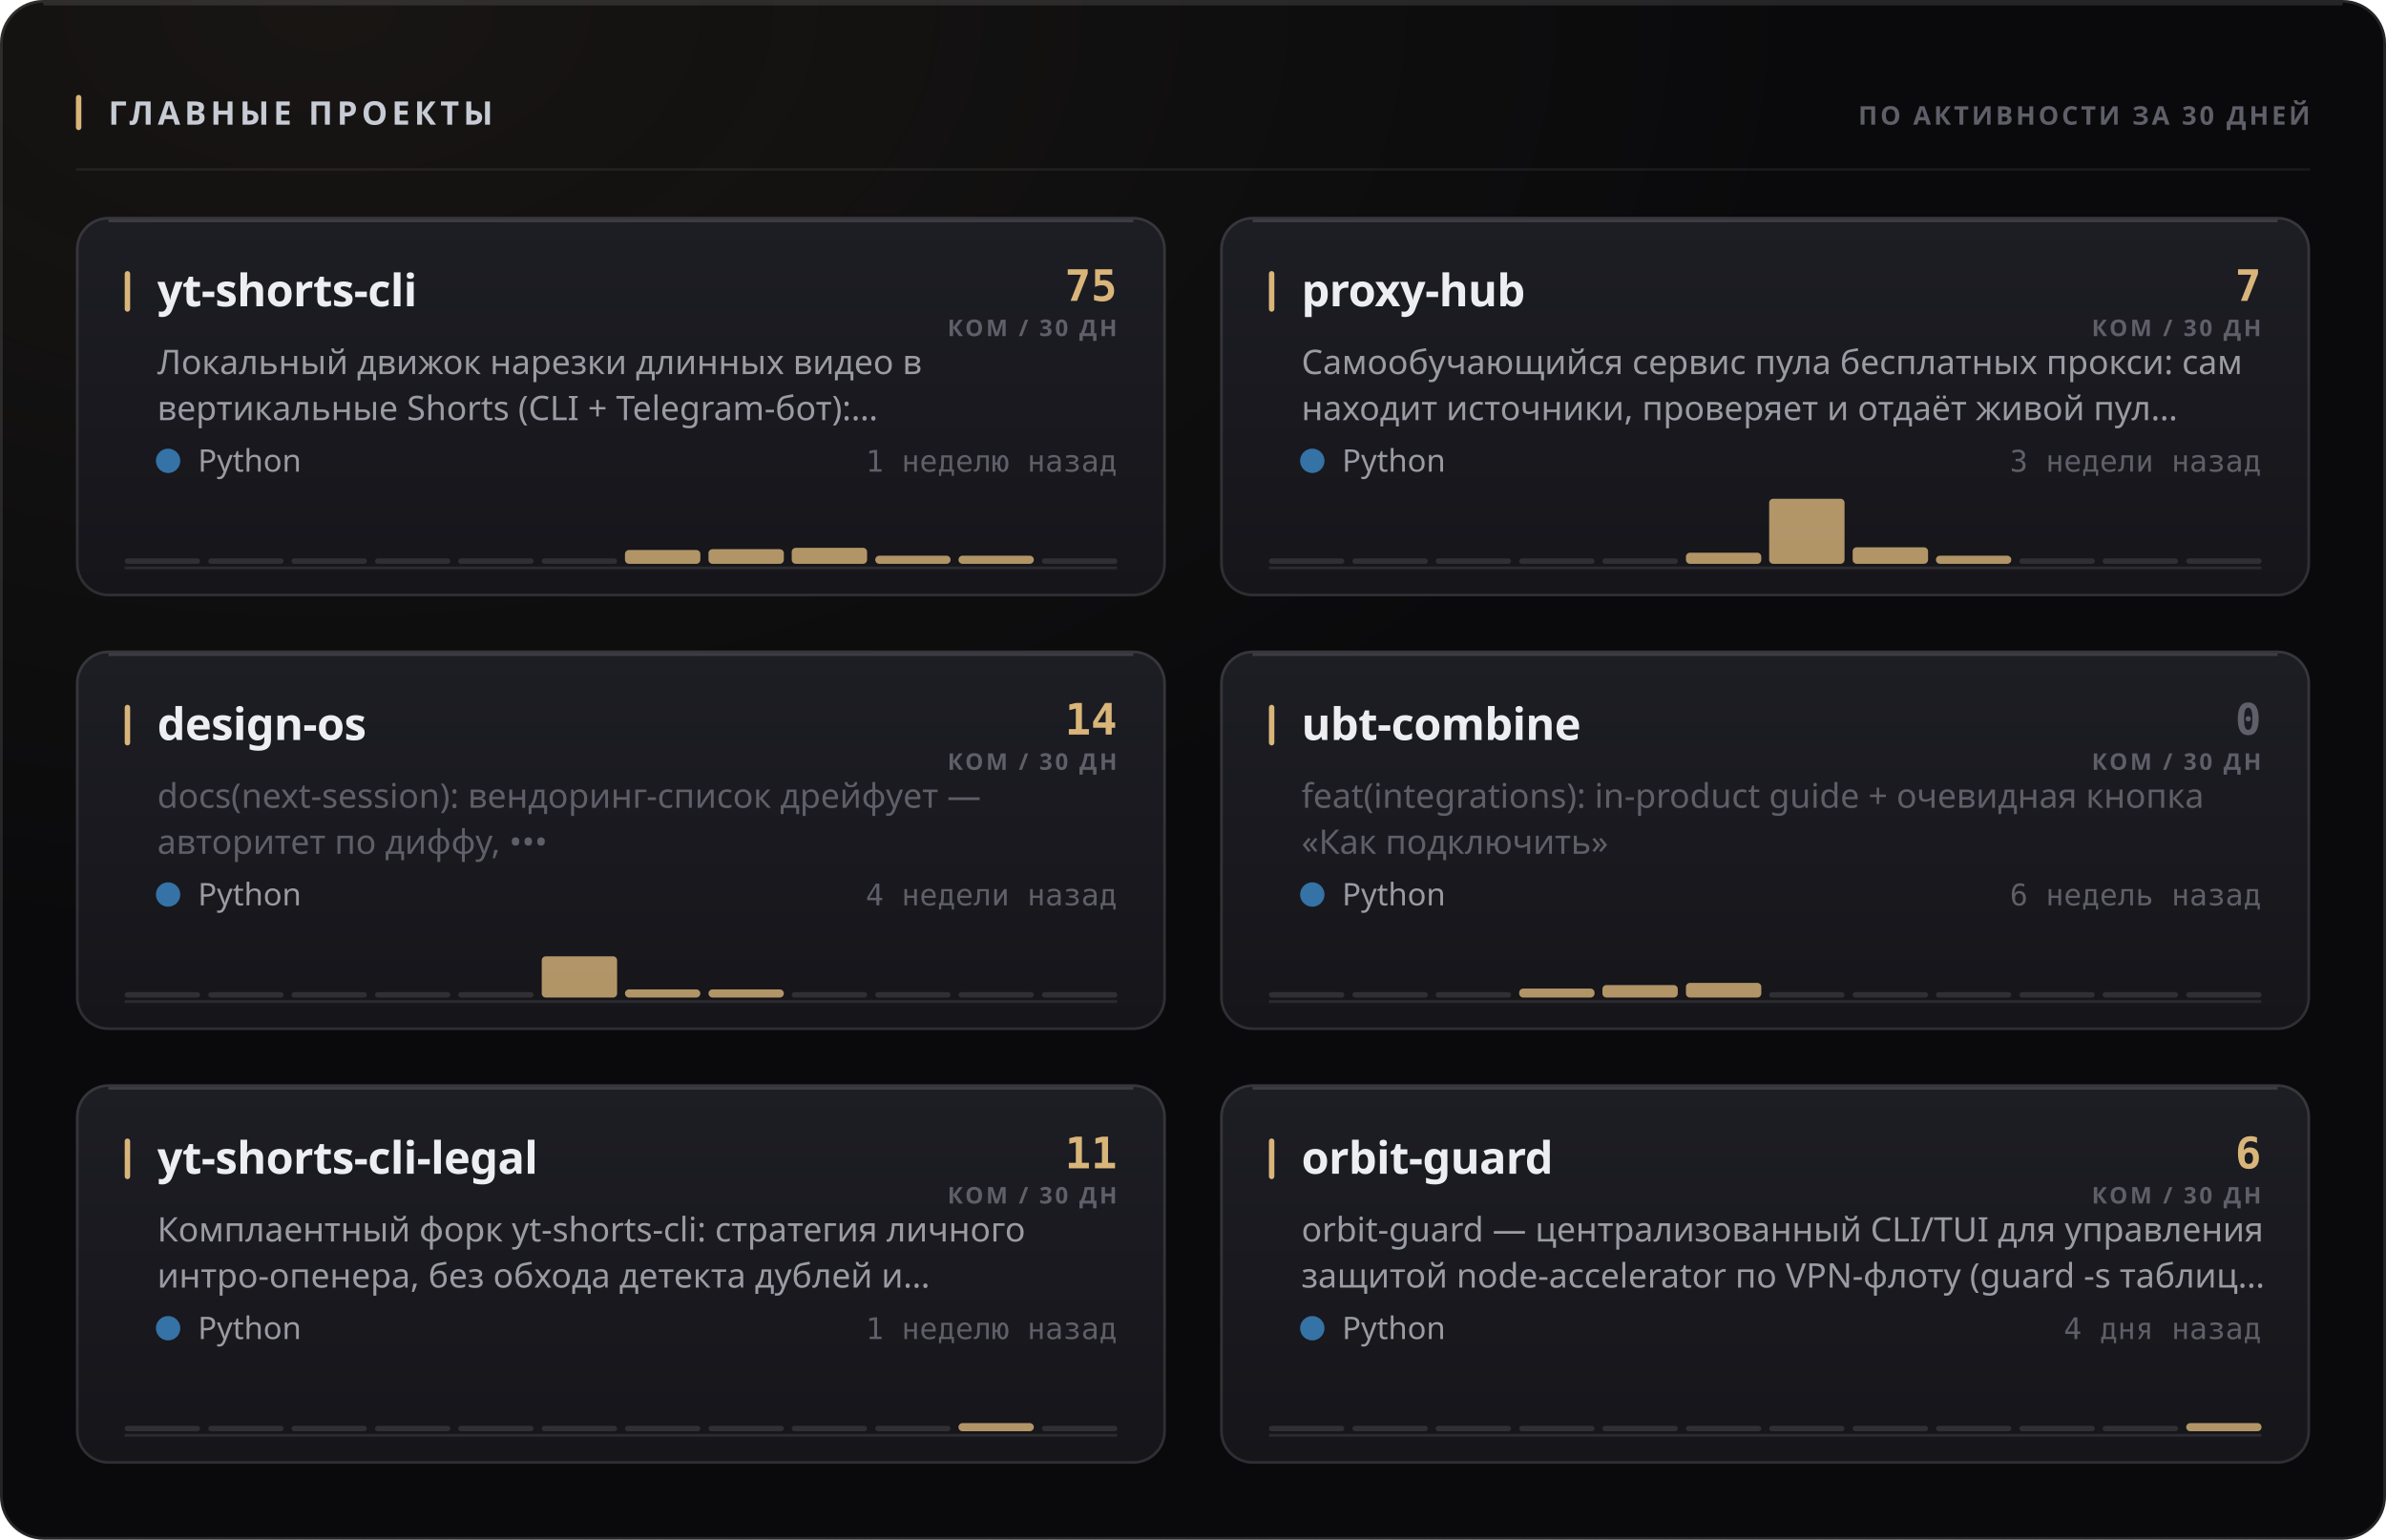
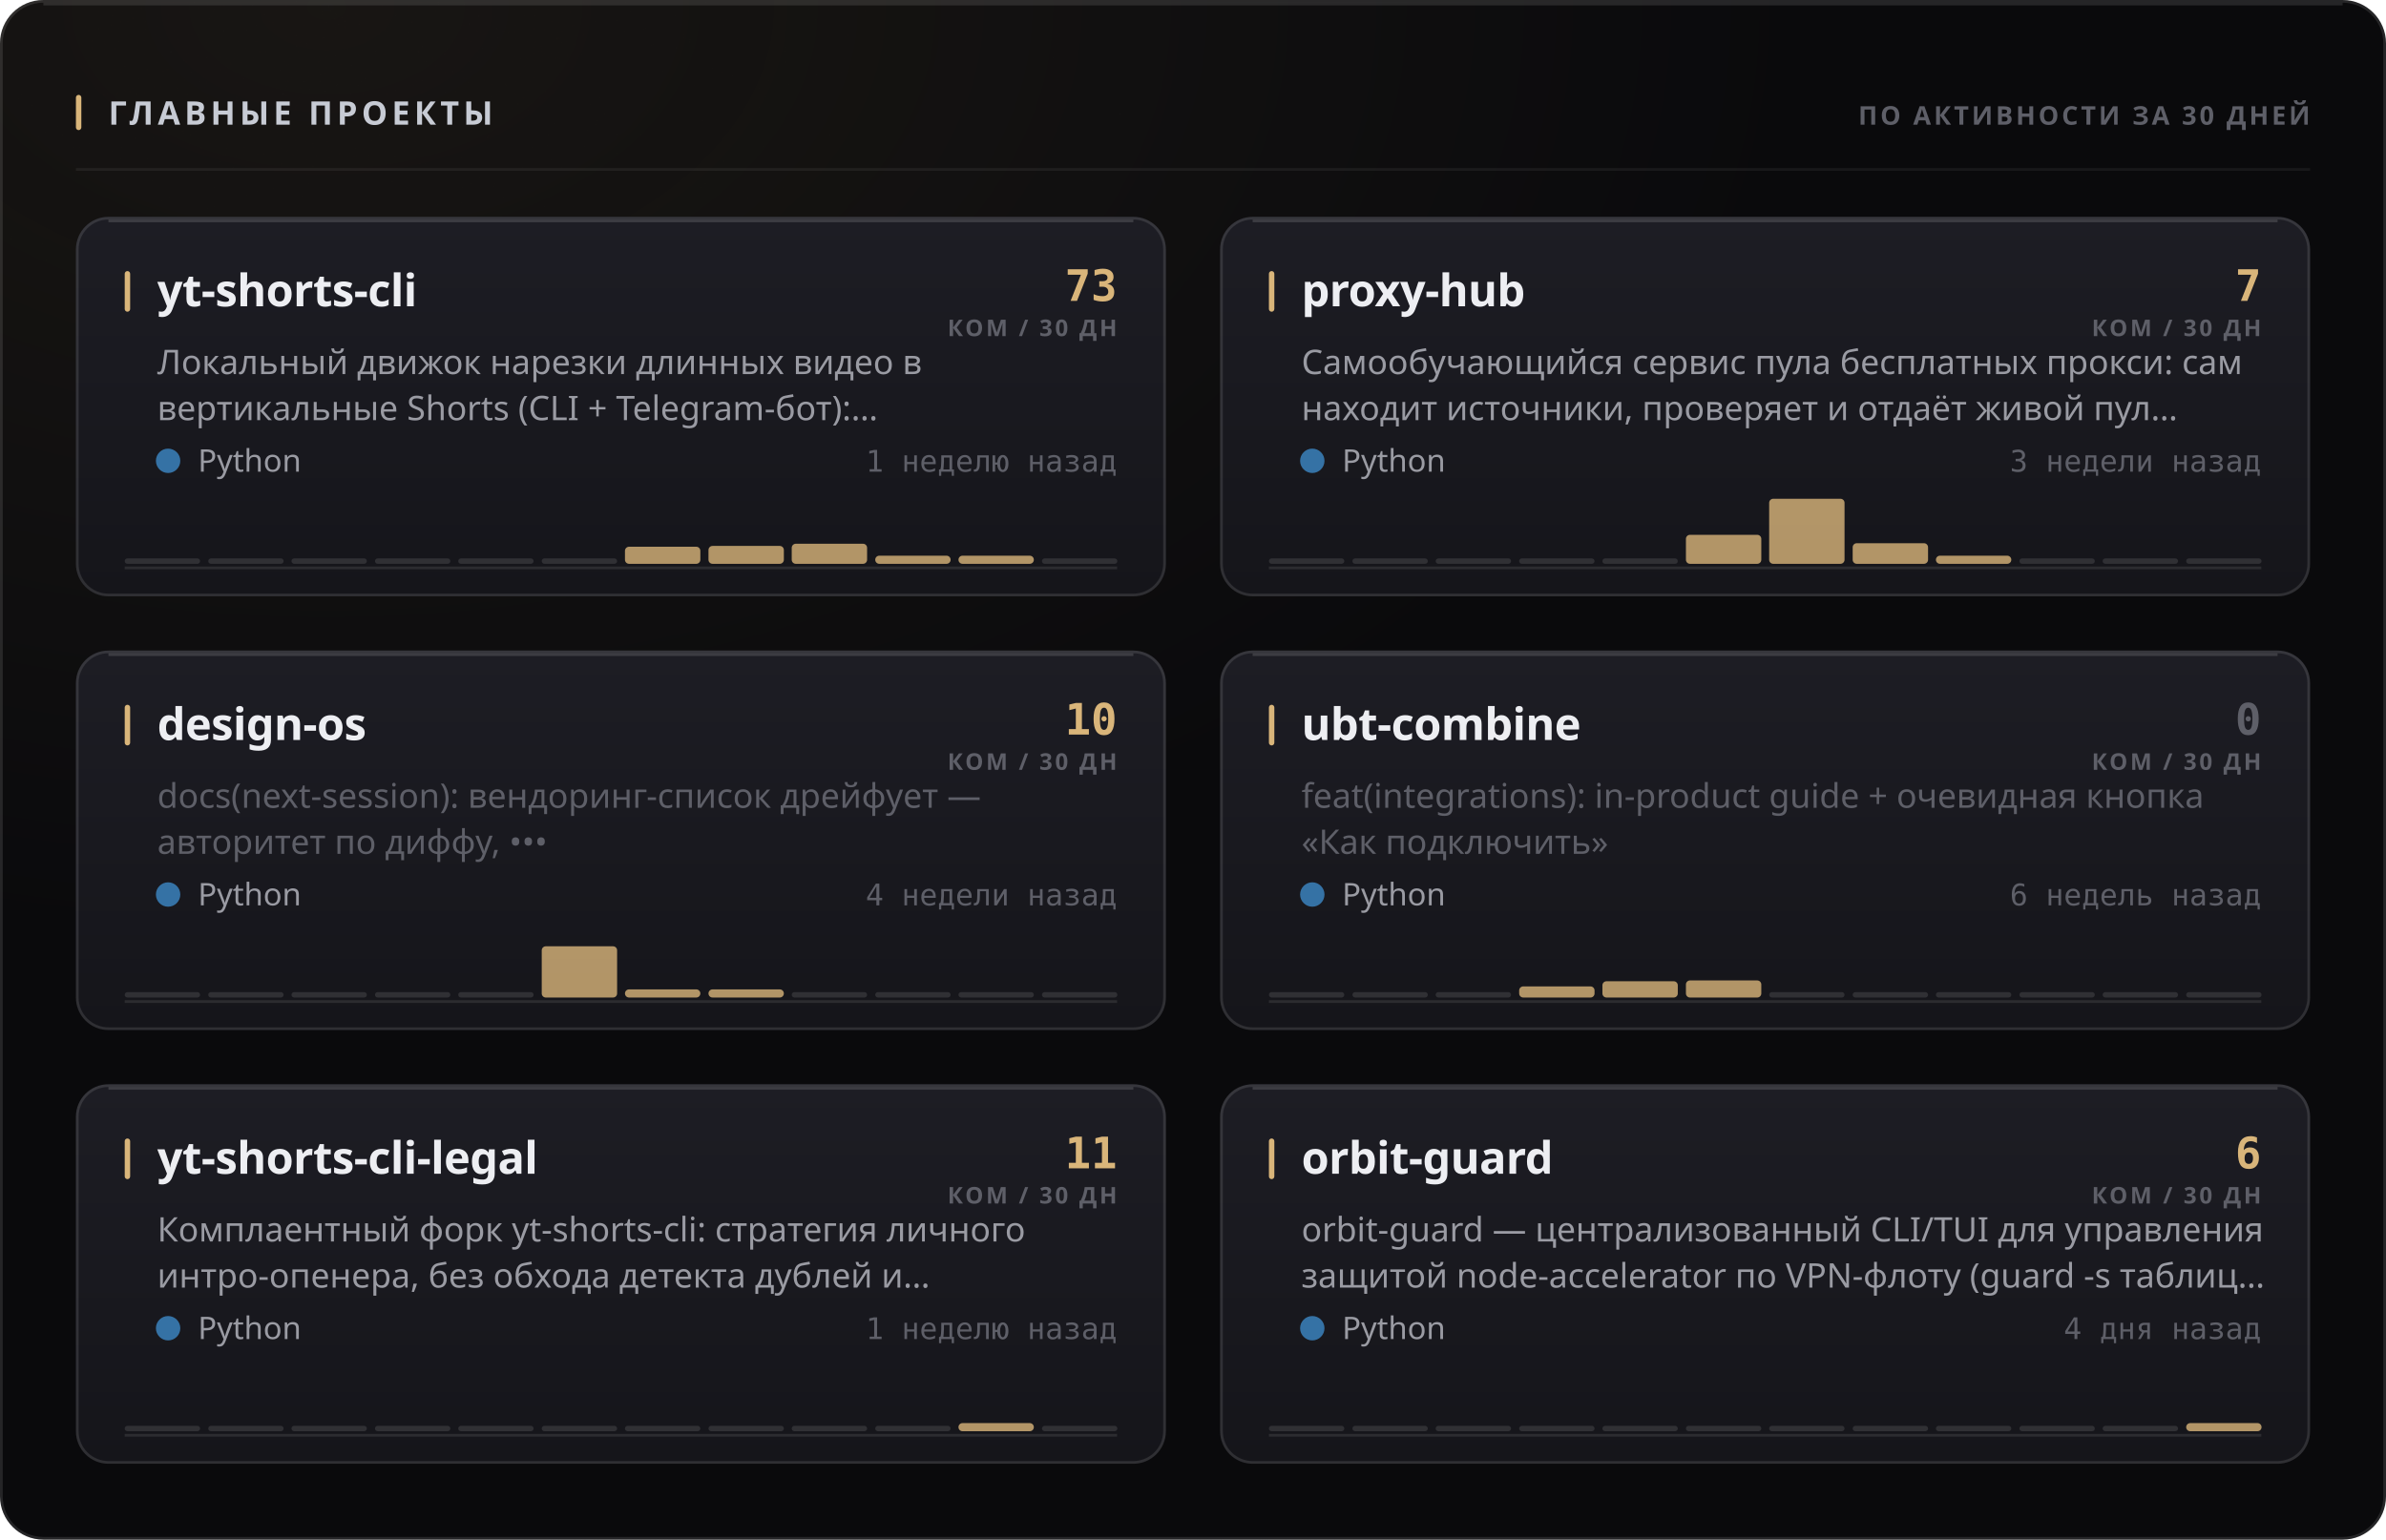
<svg xmlns="http://www.w3.org/2000/svg" width="880" height="568" viewBox="0 0 880 568" role="img">
  <style>
  text { font-family: -apple-system, BlinkMacSystemFont, 'Segoe UI', 'Noto Sans', Helvetica, Arial, sans-serif; }
  .mono { font-family: ui-monospace, 'SF Mono', 'Cascadia Mono', 'DejaVu Sans Mono', Menlo, Consolas, monospace; font-variant-numeric: tabular-nums; }
  .caps { letter-spacing: .1em; text-transform: uppercase; }

  @keyframes sheen  { from { transform: translateX(-120%); } to { transform: translateX(260%); } }
  @keyframes rise   { from { opacity: 0; transform: translateY(6px); } to { opacity: 1; transform: none; } }
  @keyframes slide  { from { opacity: 0; transform: translateX(-8px); } to { opacity: 1; transform: none; } }
  @keyframes grow   { from { transform: scaleY(0); } to { transform: scaleY(1); } }
  @keyframes widen  { from { transform: scaleX(0); } to { transform: scaleX(1); } }
  @keyframes draw   { from { stroke-dashoffset: 200; } to { stroke-dashoffset: 0; } }

  .sheen { animation: sheen 5.5s cubic-bezier(.45,0,.2,1) infinite; }
  .rise  { animation: rise .5s cubic-bezier(.16,1,.3,1) both; }
  .slide { animation: slide .42s cubic-bezier(.16,1,.3,1) both; }
  .bar   { transform-box: fill-box; transform-origin: 50% 100%;
           animation: grow .62s cubic-bezier(.16,1,.3,1) both; }
  .fill  { transform-box: fill-box; transform-origin: 0% 50%;
           animation: widen .8s cubic-bezier(.16,1,.3,1) both; }
  /* The hidden start state lives in the keyframes, never in the static rule.
     A renderer that ignores CSS animations then falls back to the FINISHED
     state — a drawn line, visible text — instead of an empty panel. */
  .spark { stroke-dasharray: 200;
           animation: draw 1.1s cubic-bezier(.16,1,.3,1) both; }

  @media (prefers-reduced-motion: reduce) {
    .sheen { animation: none; opacity: 0; }
    .rise, .slide, .bar, .fill, .spark { animation: none; opacity: 1; transform: none;
                                         stroke-dashoffset: 0; }
  }</style>
  <defs>
    <filter id="grain1" x="0" y="0" width="100%" height="100%">
      <feTurbulence type="fractalNoise" baseFrequency="0.82" numOctaves="3" stitchTiles="stitch" />
      <feColorMatrix type="saturate" values="0" />
    </filter>
    <radialGradient id="wash2" cx="14%" cy="0%" r="62%">
      <stop offset="0%" stop-color="#d9b57a" stop-opacity="0.07" />
      <stop offset="100%" stop-color="#d9b57a" stop-opacity="0" />
    </radialGradient>
    <linearGradient id="cardfill3" x1="0" y1="0" x2="0" y2="1">
      <stop offset="0%" stop-color="#1d1d24" />
      <stop offset="100%" stop-color="#15151a" />
    </linearGradient>
    <linearGradient id="cardfill4" x1="0" y1="0" x2="0" y2="1">
      <stop offset="0%" stop-color="#1d1d24" />
      <stop offset="100%" stop-color="#15151a" />
    </linearGradient>
    <linearGradient id="cardfill5" x1="0" y1="0" x2="0" y2="1">
      <stop offset="0%" stop-color="#1d1d24" />
      <stop offset="100%" stop-color="#15151a" />
    </linearGradient>
    <linearGradient id="cardfill6" x1="0" y1="0" x2="0" y2="1">
      <stop offset="0%" stop-color="#1d1d24" />
      <stop offset="100%" stop-color="#15151a" />
    </linearGradient>
    <linearGradient id="cardfill7" x1="0" y1="0" x2="0" y2="1">
      <stop offset="0%" stop-color="#1d1d24" />
      <stop offset="100%" stop-color="#15151a" />
    </linearGradient>
    <linearGradient id="cardfill8" x1="0" y1="0" x2="0" y2="1">
      <stop offset="0%" stop-color="#1d1d24" />
      <stop offset="100%" stop-color="#15151a" />
    </linearGradient>
  </defs>
  <rect width="880" height="568" rx="16" fill="#0a0a0c" />
  <rect width="880" height="568" rx="16" fill="url(#wash2)" />
  <rect width="880" height="568" rx="16" filter="url(#grain1)" opacity="0.05" style="mix-blend-mode:overlay" />
  <rect x=".5" y=".5" width="879" height="567" rx="15.5" fill="none" stroke="rgba(255,255,255,0.11)" />
  <path d="M16 1.5 H864" stroke="rgba(255,255,255,0.112)" stroke-width="1" fill="none" />
  <rect x="28" y="35" width="2" height="13" rx="1" fill="#d9b57a" />
  <text x="40" y="46" font-size="12" font-weight="700" fill="#c7cbd4" letter-spacing="0.13em">ГЛАВНЫЕ ПРОЕКТЫ</text>
  <text x="852" y="46" font-size="9.5" font-weight="600" fill="#5e5f68" text-anchor="end" letter-spacing="0.11em">ПО АКТИВНОСТИ ЗА 30 ДНЕЙ</text>
  <path d="M28 62.5 H852" stroke="rgba(255,255,255,0.06)" stroke-width="1" />
  <g class="rise" opacity="1" style="">
    <rect x="28" y="80" width="402" height="140" rx="12" fill="url(#cardfill3)" />
    <rect x="28.5" y="80.5" width="401" height="139" rx="11.5" fill="none" stroke="rgba(255,255,255,0.11)" />
    <path d="M40 81.5 H418" stroke="rgba(255,255,255,0.14)" stroke-width="1" fill="none" />
    <rect x="46" y="100" width="2" height="15" rx="1" fill="#d9b57a" />
    <text x="58" y="113" font-size="16.5" font-weight="700" fill="#edeef2" letter-spacing="-0.01em">yt-shorts-cli</text>
-     <text x="412" y="111" font-size="16" font-weight="700" fill="#d9b57a" text-anchor="end" class="mono">75</text>
+     <text x="412" y="111" font-size="16" font-weight="700" fill="#d9b57a" text-anchor="end" class="mono">73</text>
    <text x="412" y="124" font-size="8.5" font-weight="600" fill="#5e5f68" text-anchor="end" letter-spacing="0.11em">КОМ / 30 ДН</text>
    <text x="58" y="138" font-size="12.5" font-weight="400" fill="#9a9ba3">Локальный движок нарезки длинных видео в</text>
    <text x="58" y="155" font-size="12.5" font-weight="400" fill="#9a9ba3">вертикальные Shorts (CLI + Telegram-бот):…</text>
    <circle cx="62" cy="170" r="4.5" fill="#3572A5" />
    <text x="73" y="174" font-size="11.5" font-weight="400" fill="#9a9ba3">Python</text>
    <text x="412" y="174" font-size="11" font-weight="400" fill="#5e5f68" text-anchor="end" class="mono">1 неделю назад</text>
    <path d="M46 209.5 H412" stroke="rgba(255,255,255,0.096)" stroke-width="1" />
    <g class="bar" style="animation-delay:0.18s">
      <rect x="46.0" y="206.0" width="27.8" height="2" rx="1" fill="rgba(255,255,255,0.11)" />
      <rect x="76.8" y="206.0" width="27.8" height="2" rx="1" fill="rgba(255,255,255,0.11)" />
      <rect x="107.5" y="206.0" width="27.8" height="2" rx="1" fill="rgba(255,255,255,0.11)" />
      <rect x="138.3" y="206.0" width="27.8" height="2" rx="1" fill="rgba(255,255,255,0.11)" />
      <rect x="169.0" y="206.0" width="27.8" height="2" rx="1" fill="rgba(255,255,255,0.11)" />
      <rect x="199.8" y="206.0" width="27.8" height="2" rx="1" fill="rgba(255,255,255,0.11)" />
-       <rect x="230.5" y="202.9" width="27.8" height="5.1" rx="1.5" fill="#d9b57a" opacity="0.8" />
-       <rect x="261.3" y="202.6" width="27.8" height="5.4" rx="1.5" fill="#d9b57a" opacity="0.8" />
-       <rect x="292.0" y="202.1" width="27.8" height="5.9" rx="1.5" fill="#d9b57a" opacity="0.8" />
+       <rect x="230.5" y="201.7" width="27.8" height="6.3" rx="1.5" fill="#d9b57a" opacity="0.8" />
+       <rect x="261.3" y="201.4" width="27.8" height="6.6" rx="1.5" fill="#d9b57a" opacity="0.8" />
+       <rect x="292.0" y="200.6" width="27.8" height="7.4" rx="1.5" fill="#d9b57a" opacity="0.8" />
      <rect x="322.8" y="205.0" width="27.8" height="3.0" rx="1.5" fill="#d9b57a" opacity="0.8" />
      <rect x="353.5" y="205.0" width="27.8" height="3.0" rx="1.5" fill="#d9b57a" opacity="0.8" />
      <rect x="384.3" y="206.0" width="27.8" height="2" rx="1" fill="rgba(255,255,255,0.11)" />
    </g>
  </g>
  <g class="rise" opacity="1" style=" animation-delay:0.055s;">
    <rect x="450" y="80" width="402" height="140" rx="12" fill="url(#cardfill4)" />
    <rect x="450.5" y="80.5" width="401" height="139" rx="11.5" fill="none" stroke="rgba(255,255,255,0.11)" />
    <path d="M462 81.5 H840" stroke="rgba(255,255,255,0.14)" stroke-width="1" fill="none" />
    <rect x="468" y="100" width="2" height="15" rx="1" fill="#d9b57a" />
    <text x="480" y="113" font-size="16.5" font-weight="700" fill="#edeef2" letter-spacing="-0.01em">proxy-hub</text>
    <text x="834" y="111" font-size="16" font-weight="700" fill="#d9b57a" text-anchor="end" class="mono">7</text>
    <text x="834" y="124" font-size="8.5" font-weight="600" fill="#5e5f68" text-anchor="end" letter-spacing="0.11em">КОМ / 30 ДН</text>
    <text x="480" y="138" font-size="12.5" font-weight="400" fill="#9a9ba3">Самообучающийся сервис пула бесплатных прокси: сам</text>
    <text x="480" y="155" font-size="12.5" font-weight="400" fill="#9a9ba3">находит источники, проверяет и отдаёт живой пул…</text>
    <circle cx="484" cy="170" r="4.5" fill="#3572A5" />
    <text x="495" y="174" font-size="11.5" font-weight="400" fill="#9a9ba3">Python</text>
    <text x="834" y="174" font-size="11" font-weight="400" fill="#5e5f68" text-anchor="end" class="mono">3 недели назад</text>
    <path d="M468 209.5 H834" stroke="rgba(255,255,255,0.096)" stroke-width="1" />
    <g class="bar" style="animation-delay:0.24s">
      <rect x="468.0" y="206.0" width="27.8" height="2" rx="1" fill="rgba(255,255,255,0.11)" />
      <rect x="498.8" y="206.0" width="27.8" height="2" rx="1" fill="rgba(255,255,255,0.11)" />
      <rect x="529.5" y="206.0" width="27.8" height="2" rx="1" fill="rgba(255,255,255,0.11)" />
      <rect x="560.3" y="206.0" width="27.8" height="2" rx="1" fill="rgba(255,255,255,0.11)" />
      <rect x="591.0" y="206.0" width="27.8" height="2" rx="1" fill="rgba(255,255,255,0.11)" />
-       <rect x="621.8" y="203.9" width="27.8" height="4.1" rx="1.5" fill="#d9b57a" opacity="0.8" />
+       <rect x="621.8" y="197.3" width="27.8" height="10.7" rx="1.5" fill="#d9b57a" opacity="0.8" />
      <rect x="652.5" y="184.0" width="27.8" height="24.0" rx="1.5" fill="#d9b57a" opacity="0.8" />
-       <rect x="683.3" y="201.9" width="27.8" height="6.1" rx="1.5" fill="#d9b57a" opacity="0.8" />
+       <rect x="683.3" y="200.4" width="27.8" height="7.6" rx="1.5" fill="#d9b57a" opacity="0.8" />
      <rect x="714.0" y="205.0" width="27.8" height="3.0" rx="1.5" fill="#d9b57a" opacity="0.8" />
      <rect x="744.8" y="206.0" width="27.8" height="2" rx="1" fill="rgba(255,255,255,0.11)" />
      <rect x="775.5" y="206.0" width="27.8" height="2" rx="1" fill="rgba(255,255,255,0.11)" />
      <rect x="806.3" y="206.0" width="27.8" height="2" rx="1" fill="rgba(255,255,255,0.11)" />
    </g>
  </g>
  <g class="rise" opacity="1" style=" animation-delay:0.110s;">
    <rect x="28" y="240" width="402" height="140" rx="12" fill="url(#cardfill5)" />
    <rect x="28.5" y="240.5" width="401" height="139" rx="11.5" fill="none" stroke="rgba(255,255,255,0.11)" />
    <path d="M40 241.5 H418" stroke="rgba(255,255,255,0.14)" stroke-width="1" fill="none" />
    <rect x="46" y="260" width="2" height="15" rx="1" fill="#d9b57a" />
    <text x="58" y="273" font-size="16.5" font-weight="700" fill="#edeef2" letter-spacing="-0.01em">design-os</text>
-     <text x="412" y="271" font-size="16" font-weight="700" fill="#d9b57a" text-anchor="end" class="mono">14</text>
+     <text x="412" y="271" font-size="16" font-weight="700" fill="#d9b57a" text-anchor="end" class="mono">10</text>
    <text x="412" y="284" font-size="8.5" font-weight="600" fill="#5e5f68" text-anchor="end" letter-spacing="0.11em">КОМ / 30 ДН</text>
    <text x="58" y="298" font-size="12.5" font-weight="400" fill="#5e5f68">docs(next-session): вендоринг-список дрейфует —</text>
    <text x="58" y="315" font-size="12.5" font-weight="400" fill="#5e5f68">авторитет по диффу, •••</text>
    <circle cx="62" cy="330" r="4.5" fill="#3572A5" />
    <text x="73" y="334" font-size="11.5" font-weight="400" fill="#9a9ba3">Python</text>
    <text x="412" y="334" font-size="11" font-weight="400" fill="#5e5f68" text-anchor="end" class="mono">4 недели назад</text>
    <path d="M46 369.5 H412" stroke="rgba(255,255,255,0.096)" stroke-width="1" />
    <g class="bar" style="animation-delay:0.3s">
      <rect x="46.0" y="366.0" width="27.8" height="2" rx="1" fill="rgba(255,255,255,0.11)" />
      <rect x="76.8" y="366.0" width="27.8" height="2" rx="1" fill="rgba(255,255,255,0.11)" />
      <rect x="107.5" y="366.0" width="27.8" height="2" rx="1" fill="rgba(255,255,255,0.11)" />
      <rect x="138.3" y="366.0" width="27.8" height="2" rx="1" fill="rgba(255,255,255,0.11)" />
      <rect x="169.0" y="366.0" width="27.8" height="2" rx="1" fill="rgba(255,255,255,0.11)" />
-       <rect x="199.8" y="352.8" width="27.8" height="15.2" rx="1.5" fill="#d9b57a" opacity="0.8" />
+       <rect x="199.8" y="349.1" width="27.8" height="18.9" rx="1.5" fill="#d9b57a" opacity="0.8" />
      <rect x="230.5" y="365.0" width="27.8" height="3.0" rx="1.5" fill="#d9b57a" opacity="0.8" />
      <rect x="261.3" y="365.0" width="27.8" height="3.0" rx="1.5" fill="#d9b57a" opacity="0.8" />
      <rect x="292.0" y="366.0" width="27.8" height="2" rx="1" fill="rgba(255,255,255,0.11)" />
      <rect x="322.8" y="366.0" width="27.8" height="2" rx="1" fill="rgba(255,255,255,0.11)" />
      <rect x="353.5" y="366.0" width="27.8" height="2" rx="1" fill="rgba(255,255,255,0.11)" />
      <rect x="384.3" y="366.0" width="27.8" height="2" rx="1" fill="rgba(255,255,255,0.11)" />
    </g>
  </g>
  <g class="rise" opacity="1" style=" animation-delay:0.165s;">
    <rect x="450" y="240" width="402" height="140" rx="12" fill="url(#cardfill6)" />
    <rect x="450.5" y="240.5" width="401" height="139" rx="11.5" fill="none" stroke="rgba(255,255,255,0.11)" />
    <path d="M462 241.5 H840" stroke="rgba(255,255,255,0.14)" stroke-width="1" fill="none" />
    <rect x="468" y="260" width="2" height="15" rx="1" fill="#d9b57a" />
    <text x="480" y="273" font-size="16.5" font-weight="700" fill="#edeef2" letter-spacing="-0.01em">ubt-combine</text>
    <text x="834" y="271" font-size="16" font-weight="700" fill="#5e5f68" text-anchor="end" class="mono">0</text>
    <text x="834" y="284" font-size="8.5" font-weight="600" fill="#5e5f68" text-anchor="end" letter-spacing="0.11em">КОМ / 30 ДН</text>
    <text x="480" y="298" font-size="12.5" font-weight="400" fill="#5e5f68">feat(integrations): in-product guide + очевидная кнопка</text>
    <text x="480" y="315" font-size="12.5" font-weight="400" fill="#5e5f68">«Как подключить»</text>
    <circle cx="484" cy="330" r="4.5" fill="#3572A5" />
    <text x="495" y="334" font-size="11.5" font-weight="400" fill="#9a9ba3">Python</text>
    <text x="834" y="334" font-size="11" font-weight="400" fill="#5e5f68" text-anchor="end" class="mono">6 недель назад</text>
    <path d="M468 369.5 H834" stroke="rgba(255,255,255,0.096)" stroke-width="1" />
    <g class="bar" style="animation-delay:0.36s">
      <rect x="468.0" y="366.0" width="27.8" height="2" rx="1" fill="rgba(255,255,255,0.11)" />
      <rect x="498.8" y="366.0" width="27.8" height="2" rx="1" fill="rgba(255,255,255,0.11)" />
      <rect x="529.5" y="366.0" width="27.8" height="2" rx="1" fill="rgba(255,255,255,0.11)" />
-       <rect x="560.3" y="364.7" width="27.8" height="3.3" rx="1.5" fill="#d9b57a" opacity="0.8" />
-       <rect x="591.0" y="363.4" width="27.8" height="4.6" rx="1.5" fill="#d9b57a" opacity="0.8" />
-       <rect x="621.8" y="362.6" width="27.8" height="5.4" rx="1.5" fill="#d9b57a" opacity="0.8" />
+       <rect x="560.3" y="363.9" width="27.8" height="4.1" rx="1.5" fill="#d9b57a" opacity="0.8" />
+       <rect x="591.0" y="362.0" width="27.8" height="6.0" rx="1.5" fill="#d9b57a" opacity="0.8" />
+       <rect x="621.8" y="361.7" width="27.8" height="6.3" rx="1.5" fill="#d9b57a" opacity="0.8" />
      <rect x="652.5" y="366.0" width="27.8" height="2" rx="1" fill="rgba(255,255,255,0.11)" />
      <rect x="683.3" y="366.0" width="27.8" height="2" rx="1" fill="rgba(255,255,255,0.11)" />
      <rect x="714.0" y="366.0" width="27.8" height="2" rx="1" fill="rgba(255,255,255,0.11)" />
      <rect x="744.8" y="366.0" width="27.8" height="2" rx="1" fill="rgba(255,255,255,0.11)" />
      <rect x="775.5" y="366.0" width="27.8" height="2" rx="1" fill="rgba(255,255,255,0.11)" />
      <rect x="806.3" y="366.0" width="27.8" height="2" rx="1" fill="rgba(255,255,255,0.11)" />
    </g>
  </g>
  <g class="rise" opacity="1" style=" animation-delay:0.220s;">
    <rect x="28" y="400" width="402" height="140" rx="12" fill="url(#cardfill7)" />
    <rect x="28.5" y="400.5" width="401" height="139" rx="11.5" fill="none" stroke="rgba(255,255,255,0.11)" />
    <path d="M40 401.5 H418" stroke="rgba(255,255,255,0.14)" stroke-width="1" fill="none" />
    <rect x="46" y="420" width="2" height="15" rx="1" fill="#d9b57a" />
    <text x="58" y="433" font-size="16.5" font-weight="700" fill="#edeef2" letter-spacing="-0.01em">yt-shorts-cli-legal</text>
    <text x="412" y="431" font-size="16" font-weight="700" fill="#d9b57a" text-anchor="end" class="mono">11</text>
    <text x="412" y="444" font-size="8.5" font-weight="600" fill="#5e5f68" text-anchor="end" letter-spacing="0.11em">КОМ / 30 ДН</text>
    <text x="58" y="458" font-size="12.5" font-weight="400" fill="#9a9ba3">Комплаентный форк yt-shorts-cli: стратегия личного</text>
    <text x="58" y="475" font-size="12.5" font-weight="400" fill="#9a9ba3">интро-опенера, без обхода детекта дублей и…</text>
    <circle cx="62" cy="490" r="4.5" fill="#3572A5" />
    <text x="73" y="494" font-size="11.5" font-weight="400" fill="#9a9ba3">Python</text>
    <text x="412" y="494" font-size="11" font-weight="400" fill="#5e5f68" text-anchor="end" class="mono">1 неделю назад</text>
    <path d="M46 529.5 H412" stroke="rgba(255,255,255,0.096)" stroke-width="1" />
    <g class="bar" style="animation-delay:0.42s">
      <rect x="46.0" y="526.0" width="27.8" height="2" rx="1" fill="rgba(255,255,255,0.11)" />
      <rect x="76.8" y="526.0" width="27.8" height="2" rx="1" fill="rgba(255,255,255,0.11)" />
      <rect x="107.5" y="526.0" width="27.8" height="2" rx="1" fill="rgba(255,255,255,0.11)" />
      <rect x="138.3" y="526.0" width="27.8" height="2" rx="1" fill="rgba(255,255,255,0.11)" />
      <rect x="169.0" y="526.0" width="27.8" height="2" rx="1" fill="rgba(255,255,255,0.11)" />
      <rect x="199.8" y="526.0" width="27.8" height="2" rx="1" fill="rgba(255,255,255,0.11)" />
      <rect x="230.5" y="526.0" width="27.8" height="2" rx="1" fill="rgba(255,255,255,0.11)" />
      <rect x="261.3" y="526.0" width="27.8" height="2" rx="1" fill="rgba(255,255,255,0.11)" />
      <rect x="292.0" y="526.0" width="27.8" height="2" rx="1" fill="rgba(255,255,255,0.11)" />
      <rect x="322.8" y="526.0" width="27.8" height="2" rx="1" fill="rgba(255,255,255,0.11)" />
      <rect x="353.5" y="525.0" width="27.8" height="3.0" rx="1.5" fill="#d9b57a" opacity="0.8" />
      <rect x="384.3" y="526.0" width="27.8" height="2" rx="1" fill="rgba(255,255,255,0.11)" />
    </g>
  </g>
  <g class="rise" opacity="1" style=" animation-delay:0.275s;">
    <rect x="450" y="400" width="402" height="140" rx="12" fill="url(#cardfill8)" />
    <rect x="450.5" y="400.5" width="401" height="139" rx="11.5" fill="none" stroke="rgba(255,255,255,0.11)" />
    <path d="M462 401.5 H840" stroke="rgba(255,255,255,0.14)" stroke-width="1" fill="none" />
    <rect x="468" y="420" width="2" height="15" rx="1" fill="#d9b57a" />
    <text x="480" y="433" font-size="16.5" font-weight="700" fill="#edeef2" letter-spacing="-0.01em">orbit-guard</text>
    <text x="834" y="431" font-size="16" font-weight="700" fill="#d9b57a" text-anchor="end" class="mono">6</text>
    <text x="834" y="444" font-size="8.5" font-weight="600" fill="#5e5f68" text-anchor="end" letter-spacing="0.11em">КОМ / 30 ДН</text>
    <text x="480" y="458" font-size="12.5" font-weight="400" fill="#9a9ba3">orbit-guard — централизованный CLI/TUI для управления</text>
    <text x="480" y="475" font-size="12.5" font-weight="400" fill="#9a9ba3">защитой node-accelerator по VPN-флоту (guard -s таблиц…</text>
    <circle cx="484" cy="490" r="4.5" fill="#3572A5" />
    <text x="495" y="494" font-size="11.5" font-weight="400" fill="#9a9ba3">Python</text>
    <text x="834" y="494" font-size="11" font-weight="400" fill="#5e5f68" text-anchor="end" class="mono">4 дня назад</text>
    <path d="M468 529.5 H834" stroke="rgba(255,255,255,0.096)" stroke-width="1" />
    <g class="bar" style="animation-delay:0.48s">
      <rect x="468.0" y="526.0" width="27.8" height="2" rx="1" fill="rgba(255,255,255,0.11)" />
      <rect x="498.8" y="526.0" width="27.8" height="2" rx="1" fill="rgba(255,255,255,0.11)" />
      <rect x="529.5" y="526.0" width="27.8" height="2" rx="1" fill="rgba(255,255,255,0.11)" />
      <rect x="560.3" y="526.0" width="27.8" height="2" rx="1" fill="rgba(255,255,255,0.11)" />
      <rect x="591.0" y="526.0" width="27.8" height="2" rx="1" fill="rgba(255,255,255,0.11)" />
      <rect x="621.8" y="526.0" width="27.8" height="2" rx="1" fill="rgba(255,255,255,0.11)" />
      <rect x="652.5" y="526.0" width="27.8" height="2" rx="1" fill="rgba(255,255,255,0.11)" />
      <rect x="683.3" y="526.0" width="27.8" height="2" rx="1" fill="rgba(255,255,255,0.11)" />
      <rect x="714.0" y="526.0" width="27.8" height="2" rx="1" fill="rgba(255,255,255,0.11)" />
      <rect x="744.8" y="526.0" width="27.8" height="2" rx="1" fill="rgba(255,255,255,0.11)" />
      <rect x="775.5" y="526.0" width="27.8" height="2" rx="1" fill="rgba(255,255,255,0.11)" />
      <rect x="806.3" y="525.0" width="27.8" height="3.0" rx="1.5" fill="#d9b57a" opacity="0.8" />
    </g>
  </g>
</svg>
